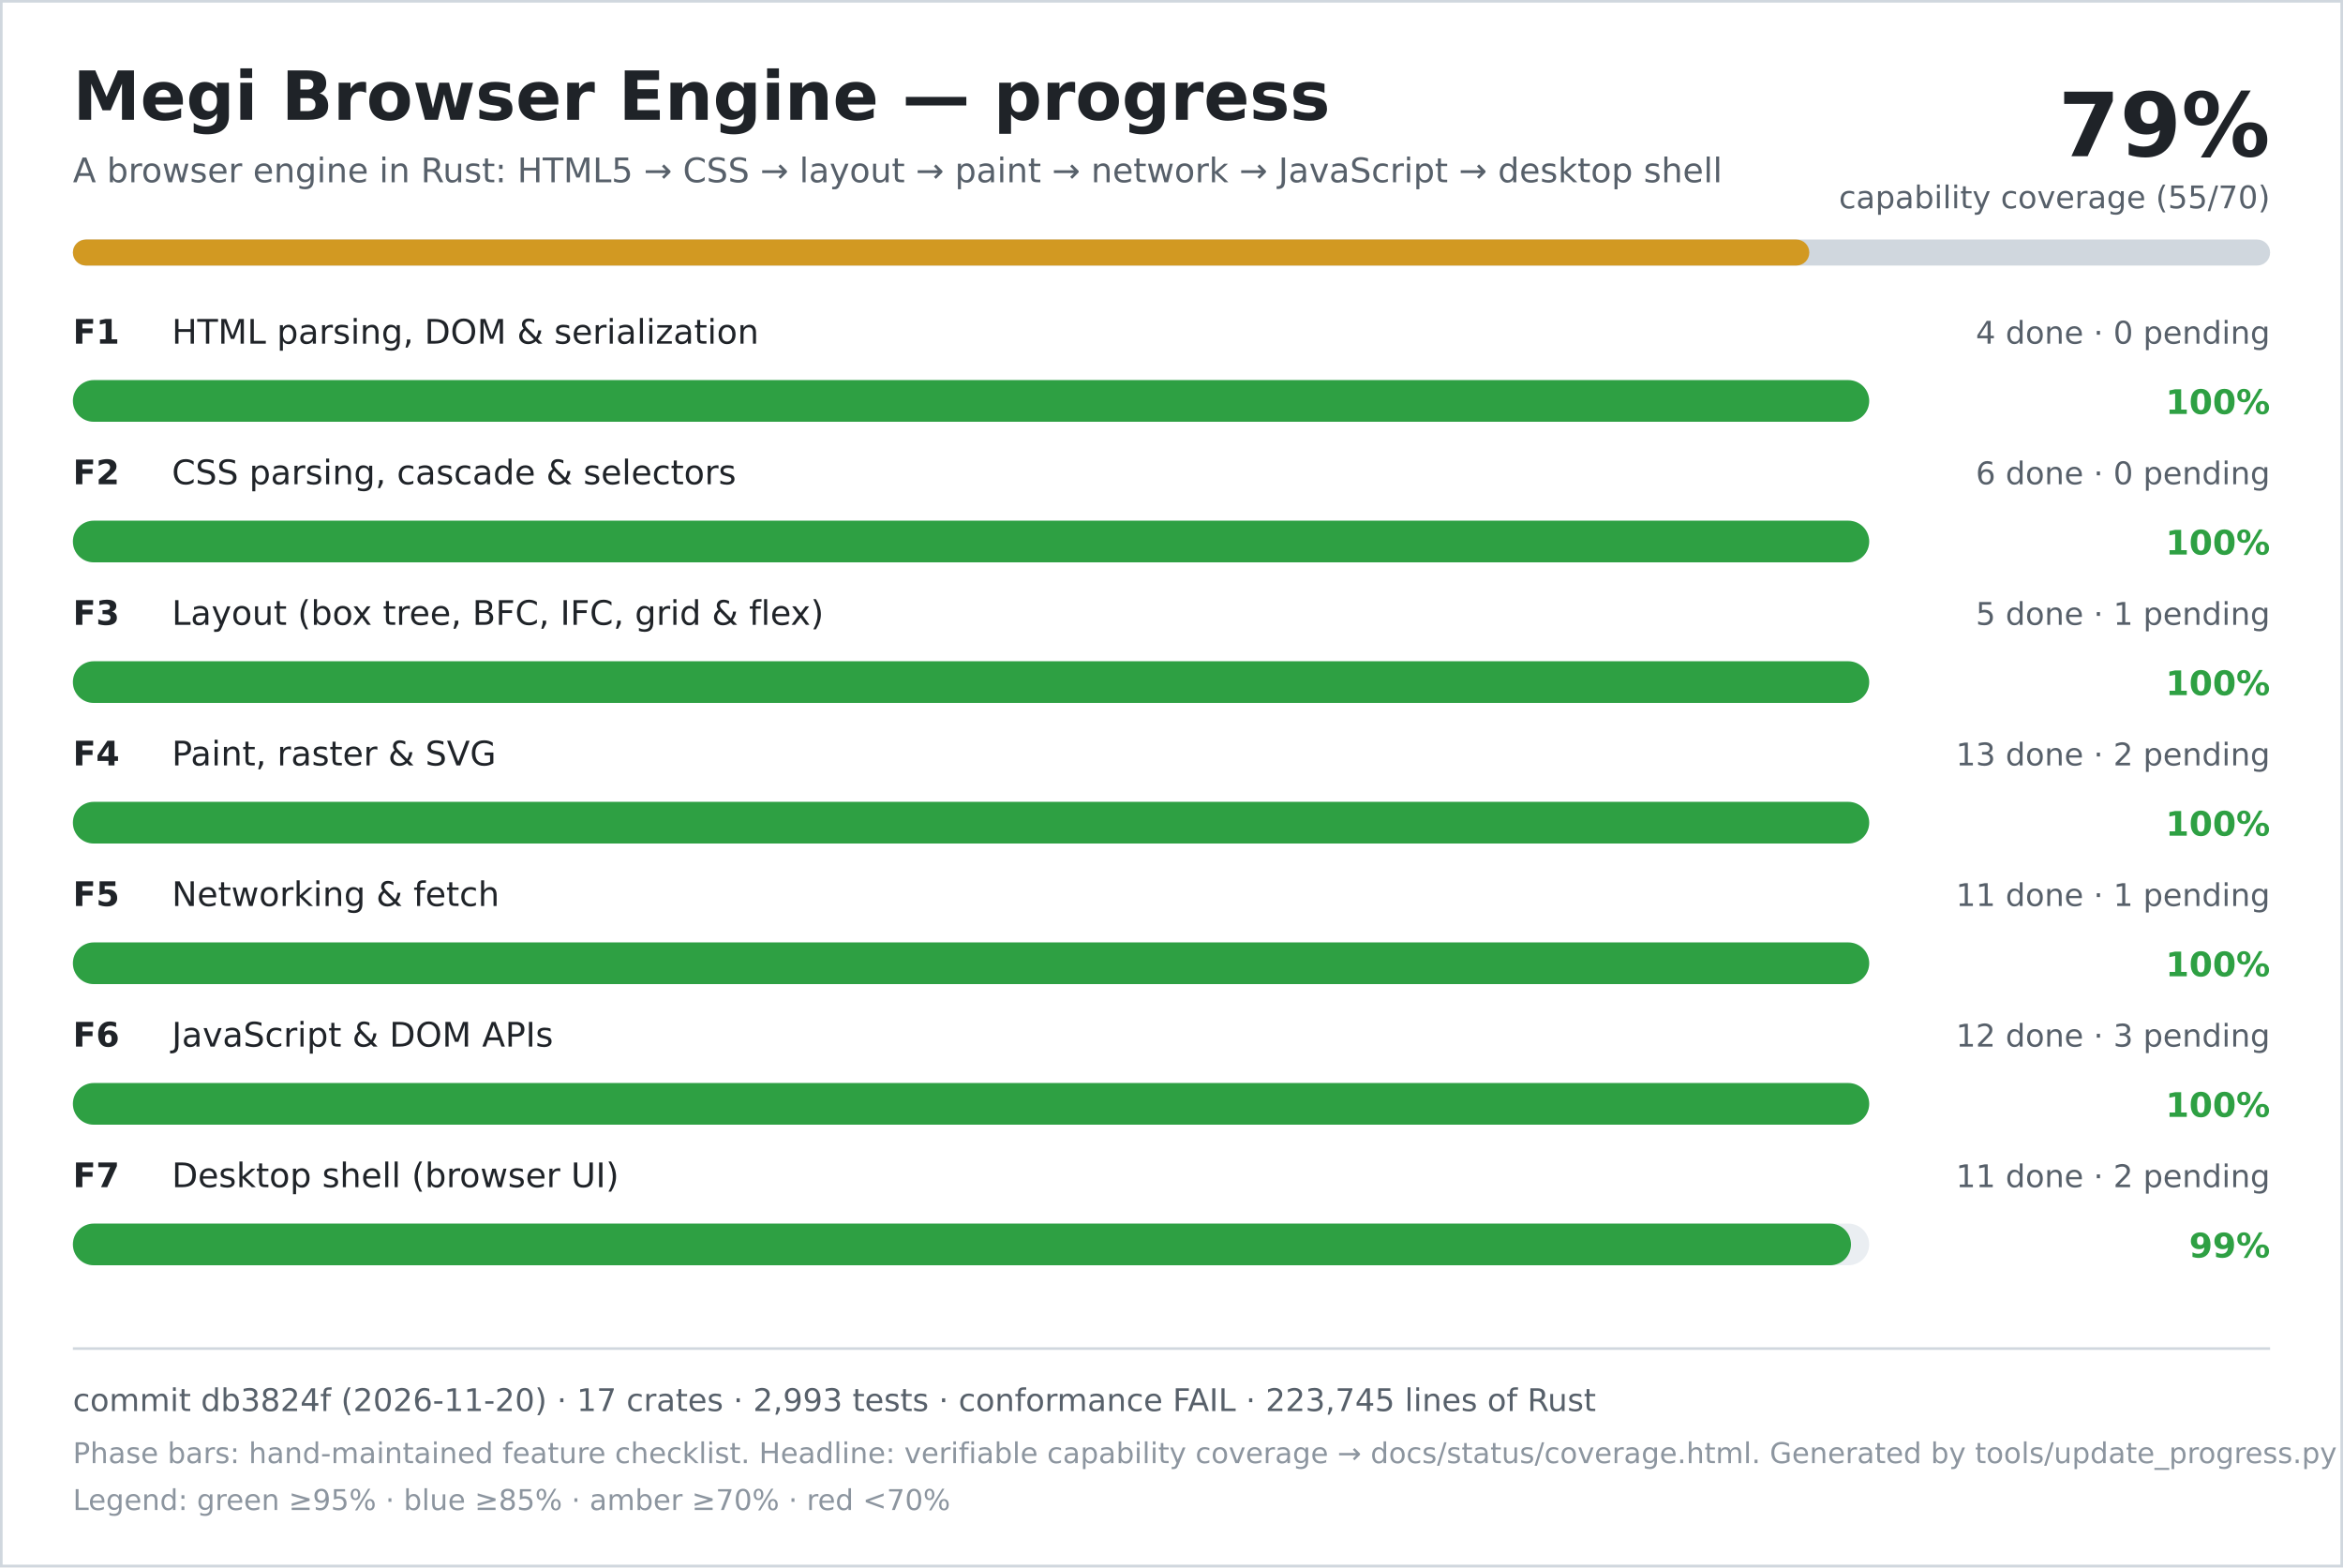
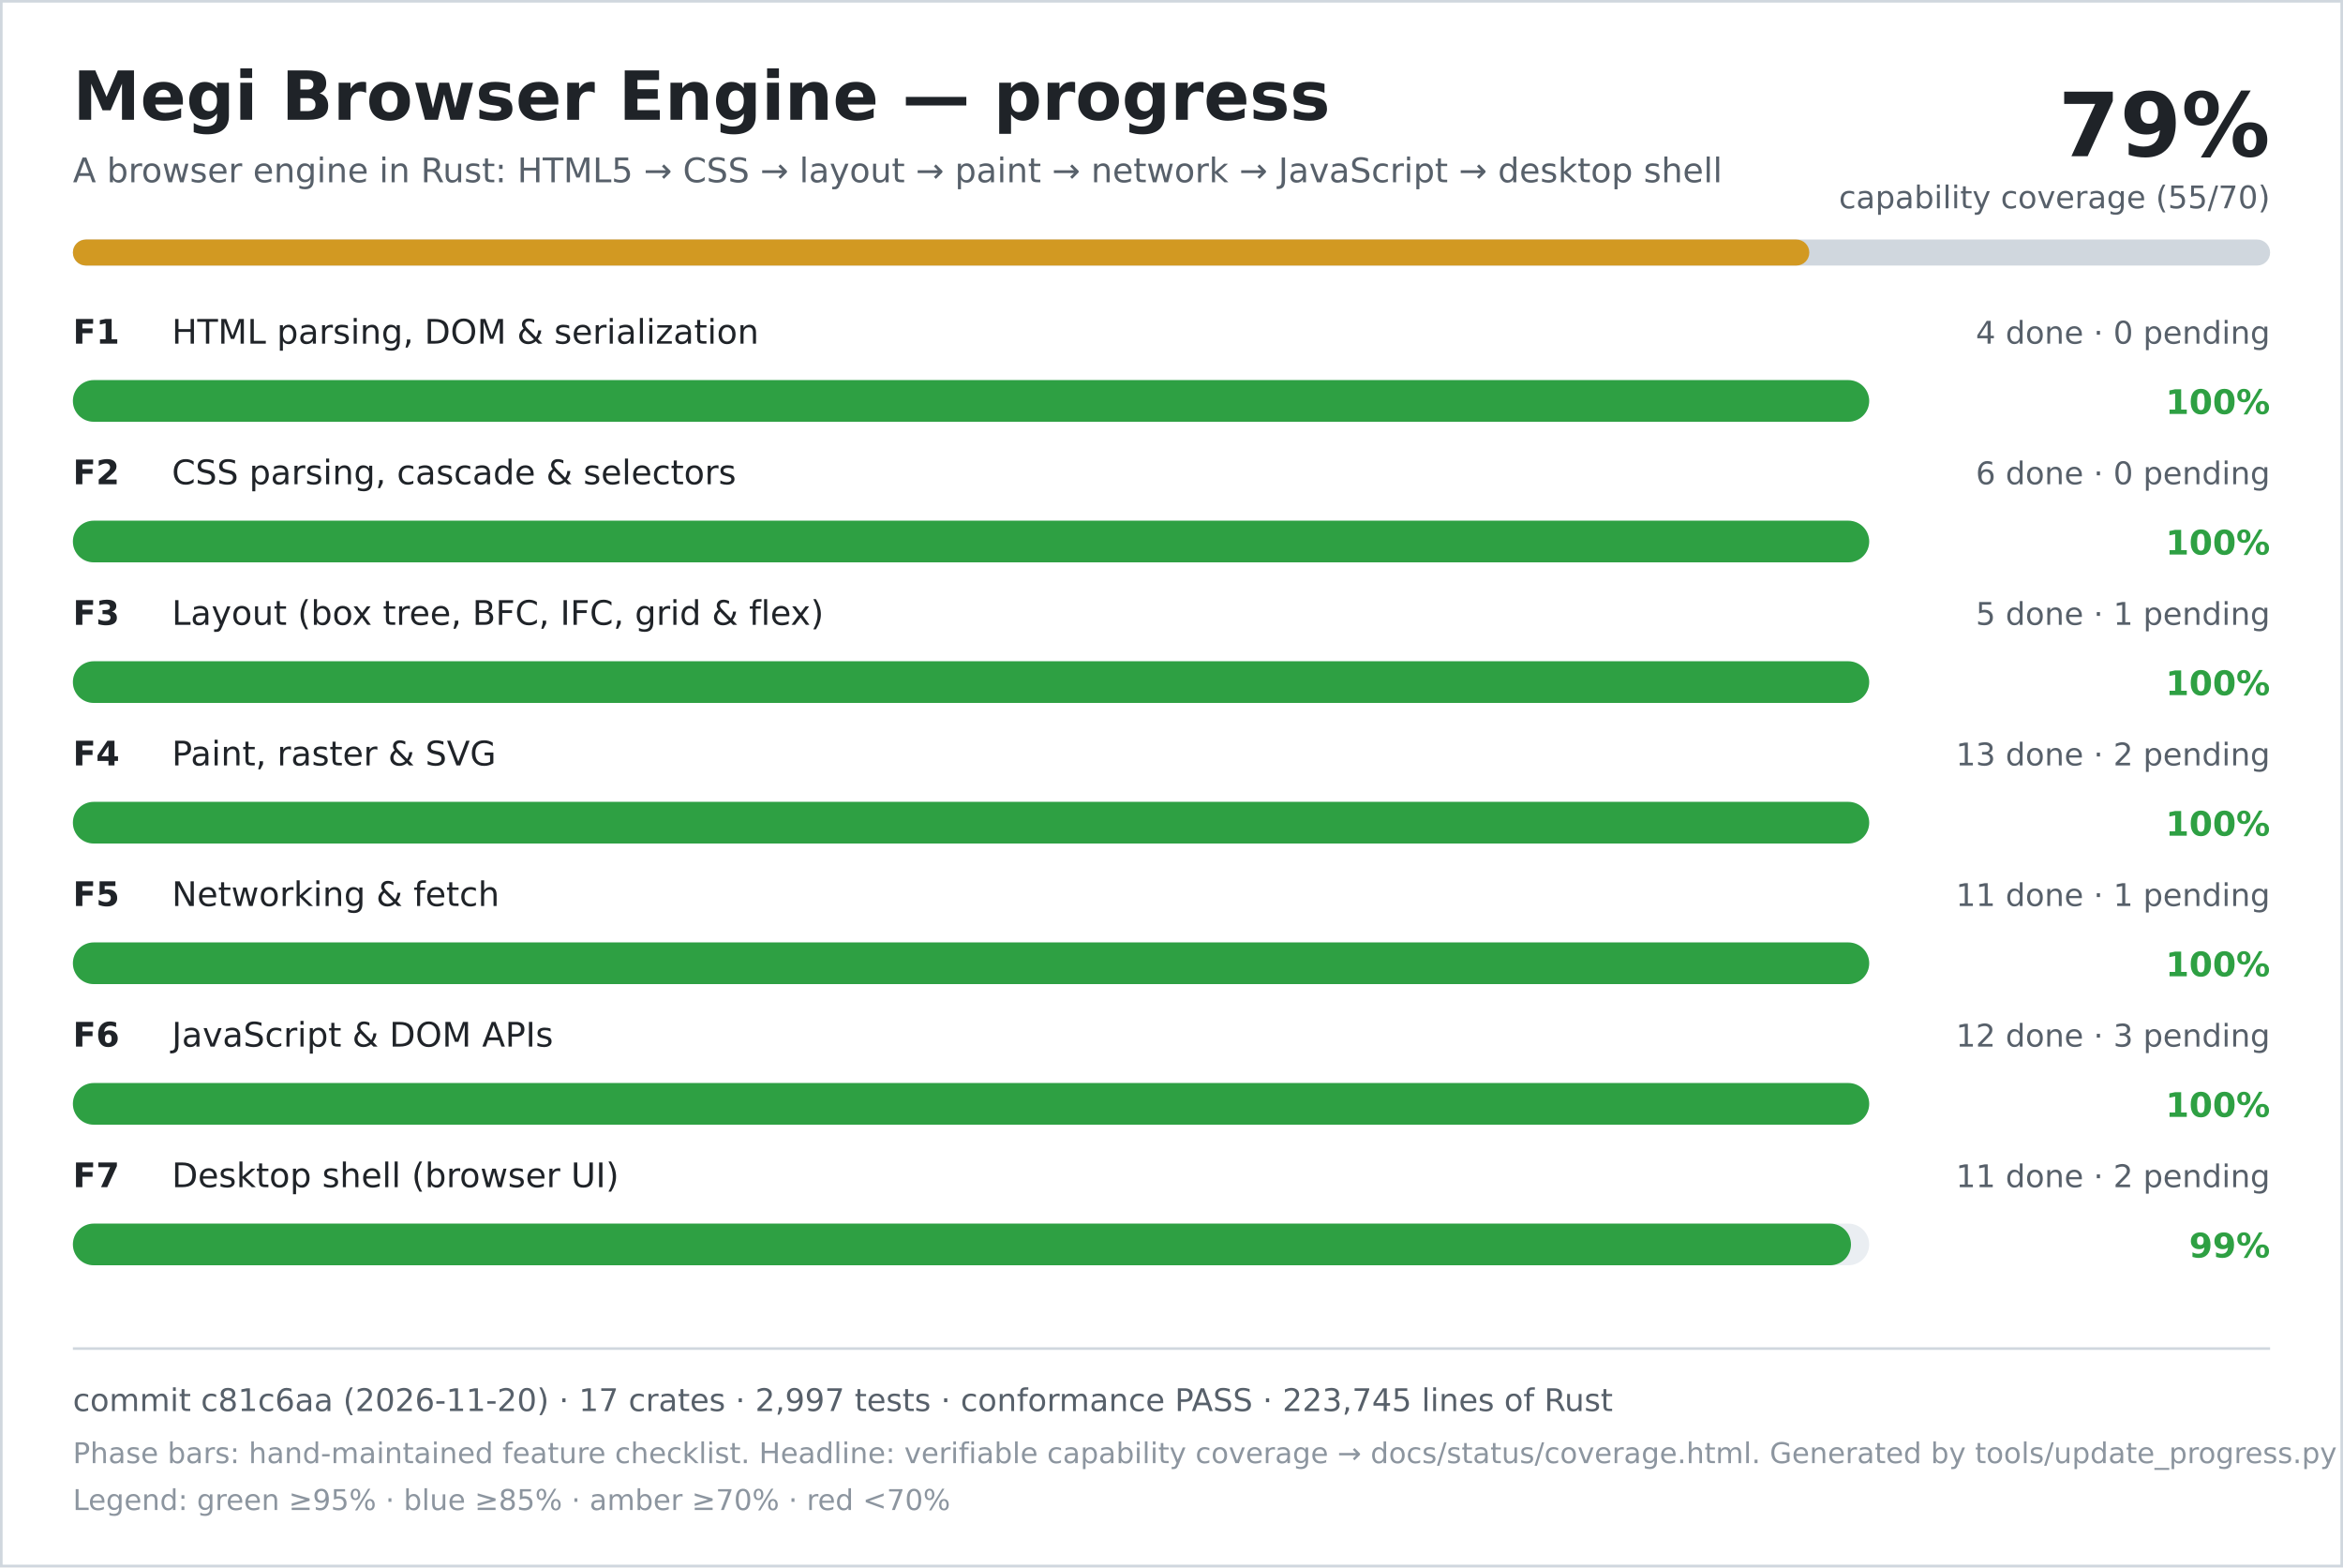
<svg xmlns="http://www.w3.org/2000/svg" width="900" height="602" viewBox="0 0 900 602" role="img" aria-labelledby="title desc">
  <rect width="900" height="602" fill="#ffffff" />
  <rect x="0.5" y="0.5" width="899" height="601" fill="none" stroke="#d0d7de" />
  <text x="28" y="46" font-family="DejaVu Sans, Verdana, sans-serif" font-size="26" font-weight="700" fill="#1f2328">Megi Browser Engine — progress</text>
  <text x="28" y="70" font-family="DejaVu Sans, Verdana, sans-serif" font-size="13" fill="#57606a">A browser engine in Rust: HTML5 → CSS → layout → paint → network → JavaScript → desktop shell</text>
  <text x="872" y="60" text-anchor="end" font-family="DejaVu Sans, Verdana, sans-serif" font-size="34" font-weight="700" fill="#1f2328">79%</text>
  <text x="872" y="80" text-anchor="end" font-family="DejaVu Sans, Verdana, sans-serif" font-size="12" fill="#57606a">capability coverage (55/70)</text>
  <rect x="28" y="92" width="844" height="10" rx="5" fill="#d0d7de" />
  <rect x="28" y="92" width="667" height="10" rx="5" fill="#d29922" />
  <text x="28" y="132" font-family="DejaVu Sans, Verdana, sans-serif" font-size="13" font-weight="700" fill="#1f2328">F1</text>
  <text x="66" y="132" font-family="DejaVu Sans, Verdana, sans-serif" font-size="13" fill="#1f2328">HTML parsing, DOM &amp; serialization</text>
  <text x="872" y="132" text-anchor="end" font-family="DejaVu Sans, Verdana, sans-serif" font-size="12" fill="#57606a">4 done · 0 pending</text>
  <rect x="28" y="146" width="690" height="16" rx="8" fill="#eaeef2" />
  <rect x="28" y="146" width="690" height="16" rx="8" fill="#2ea043" />
  <text x="872" y="159" text-anchor="end" font-family="DejaVu Sans, Verdana, sans-serif" font-size="13" font-weight="700" fill="#2ea043">100%</text>
  <text x="28" y="186" font-family="DejaVu Sans, Verdana, sans-serif" font-size="13" font-weight="700" fill="#1f2328">F2</text>
  <text x="66" y="186" font-family="DejaVu Sans, Verdana, sans-serif" font-size="13" fill="#1f2328">CSS parsing, cascade &amp; selectors</text>
  <text x="872" y="186" text-anchor="end" font-family="DejaVu Sans, Verdana, sans-serif" font-size="12" fill="#57606a">6 done · 0 pending</text>
  <rect x="28" y="200" width="690" height="16" rx="8" fill="#eaeef2" />
  <rect x="28" y="200" width="690" height="16" rx="8" fill="#2ea043" />
  <text x="872" y="213" text-anchor="end" font-family="DejaVu Sans, Verdana, sans-serif" font-size="13" font-weight="700" fill="#2ea043">100%</text>
  <text x="28" y="240" font-family="DejaVu Sans, Verdana, sans-serif" font-size="13" font-weight="700" fill="#1f2328">F3</text>
  <text x="66" y="240" font-family="DejaVu Sans, Verdana, sans-serif" font-size="13" fill="#1f2328">Layout (box tree, BFC, IFC, grid &amp; flex)</text>
  <text x="872" y="240" text-anchor="end" font-family="DejaVu Sans, Verdana, sans-serif" font-size="12" fill="#57606a">5 done · 1 pending</text>
  <rect x="28" y="254" width="690" height="16" rx="8" fill="#eaeef2" />
  <rect x="28" y="254" width="690" height="16" rx="8" fill="#2ea043" />
  <text x="872" y="267" text-anchor="end" font-family="DejaVu Sans, Verdana, sans-serif" font-size="13" font-weight="700" fill="#2ea043">100%</text>
  <text x="28" y="294" font-family="DejaVu Sans, Verdana, sans-serif" font-size="13" font-weight="700" fill="#1f2328">F4</text>
  <text x="66" y="294" font-family="DejaVu Sans, Verdana, sans-serif" font-size="13" fill="#1f2328">Paint, raster &amp; SVG</text>
  <text x="872" y="294" text-anchor="end" font-family="DejaVu Sans, Verdana, sans-serif" font-size="12" fill="#57606a">13 done · 2 pending</text>
  <rect x="28" y="308" width="690" height="16" rx="8" fill="#eaeef2" />
  <rect x="28" y="308" width="690" height="16" rx="8" fill="#2ea043" />
  <text x="872" y="321" text-anchor="end" font-family="DejaVu Sans, Verdana, sans-serif" font-size="13" font-weight="700" fill="#2ea043">100%</text>
  <text x="28" y="348" font-family="DejaVu Sans, Verdana, sans-serif" font-size="13" font-weight="700" fill="#1f2328">F5</text>
  <text x="66" y="348" font-family="DejaVu Sans, Verdana, sans-serif" font-size="13" fill="#1f2328">Networking &amp; fetch</text>
  <text x="872" y="348" text-anchor="end" font-family="DejaVu Sans, Verdana, sans-serif" font-size="12" fill="#57606a">11 done · 1 pending</text>
  <rect x="28" y="362" width="690" height="16" rx="8" fill="#eaeef2" />
  <rect x="28" y="362" width="690" height="16" rx="8" fill="#2ea043" />
  <text x="872" y="375" text-anchor="end" font-family="DejaVu Sans, Verdana, sans-serif" font-size="13" font-weight="700" fill="#2ea043">100%</text>
  <text x="28" y="402" font-family="DejaVu Sans, Verdana, sans-serif" font-size="13" font-weight="700" fill="#1f2328">F6</text>
  <text x="66" y="402" font-family="DejaVu Sans, Verdana, sans-serif" font-size="13" fill="#1f2328">JavaScript &amp; DOM APIs</text>
  <text x="872" y="402" text-anchor="end" font-family="DejaVu Sans, Verdana, sans-serif" font-size="12" fill="#57606a">12 done · 3 pending</text>
  <rect x="28" y="416" width="690" height="16" rx="8" fill="#eaeef2" />
  <rect x="28" y="416" width="690" height="16" rx="8" fill="#2ea043" />
  <text x="872" y="429" text-anchor="end" font-family="DejaVu Sans, Verdana, sans-serif" font-size="13" font-weight="700" fill="#2ea043">100%</text>
  <text x="28" y="456" font-family="DejaVu Sans, Verdana, sans-serif" font-size="13" font-weight="700" fill="#1f2328">F7</text>
  <text x="66" y="456" font-family="DejaVu Sans, Verdana, sans-serif" font-size="13" fill="#1f2328">Desktop shell (browser UI)</text>
  <text x="872" y="456" text-anchor="end" font-family="DejaVu Sans, Verdana, sans-serif" font-size="12" fill="#57606a">11 done · 2 pending</text>
  <rect x="28" y="470" width="690" height="16" rx="8" fill="#eaeef2" />
  <rect x="28" y="470" width="683" height="16" rx="8" fill="#2ea043" />
  <text x="872" y="483" text-anchor="end" font-family="DejaVu Sans, Verdana, sans-serif" font-size="13" font-weight="700" fill="#2ea043">99%</text>
  <line x1="28" y1="518" x2="872" y2="518" stroke="#d0d7de" />
-   <text x="28" y="542" font-family="DejaVu Sans, Verdana, sans-serif" font-size="12" fill="#57606a">commit db3824f (2026-11-20) · 17 crates · 2,993 tests · conformance FAIL · 223,745 lines of Rust</text>
+   <text x="28" y="542" font-family="DejaVu Sans, Verdana, sans-serif" font-size="12" fill="#57606a">commit c81c6aa (2026-11-20) · 17 crates · 2,997 tests · conformance PASS · 223,745 lines of Rust</text>
  <text x="28" y="562" font-family="DejaVu Sans, Verdana, sans-serif" font-size="11" fill="#8c959f">Phase bars: hand-maintained feature checklist. Headline: verifiable capability coverage → docs/status/coverage.html. Generated by tools/update_progress.py — do not edit.</text>
  <text x="28" y="580" font-family="DejaVu Sans, Verdana, sans-serif" font-size="11" fill="#8c959f">Legend: green ≥95% · blue ≥85% · amber ≥70% · red &lt;70%</text>
</svg>
